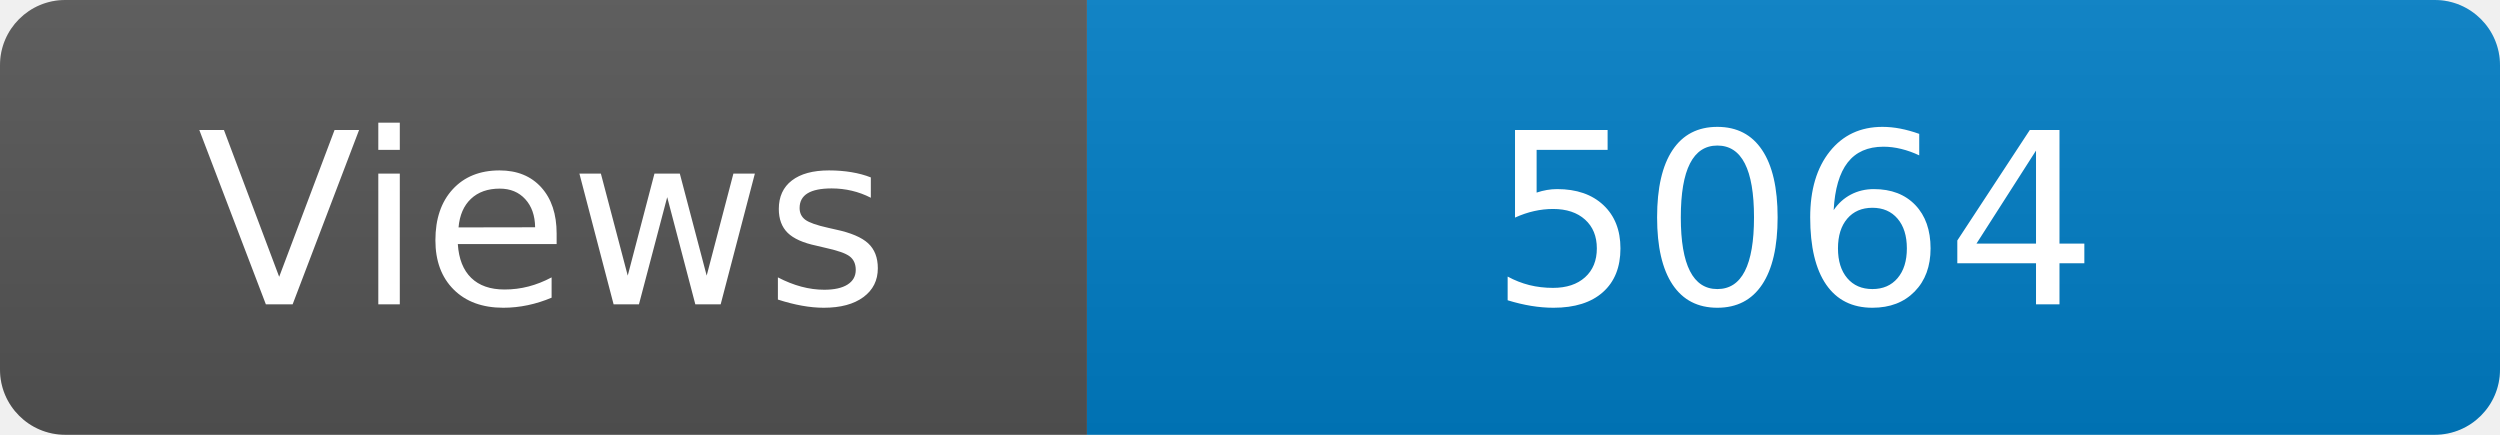
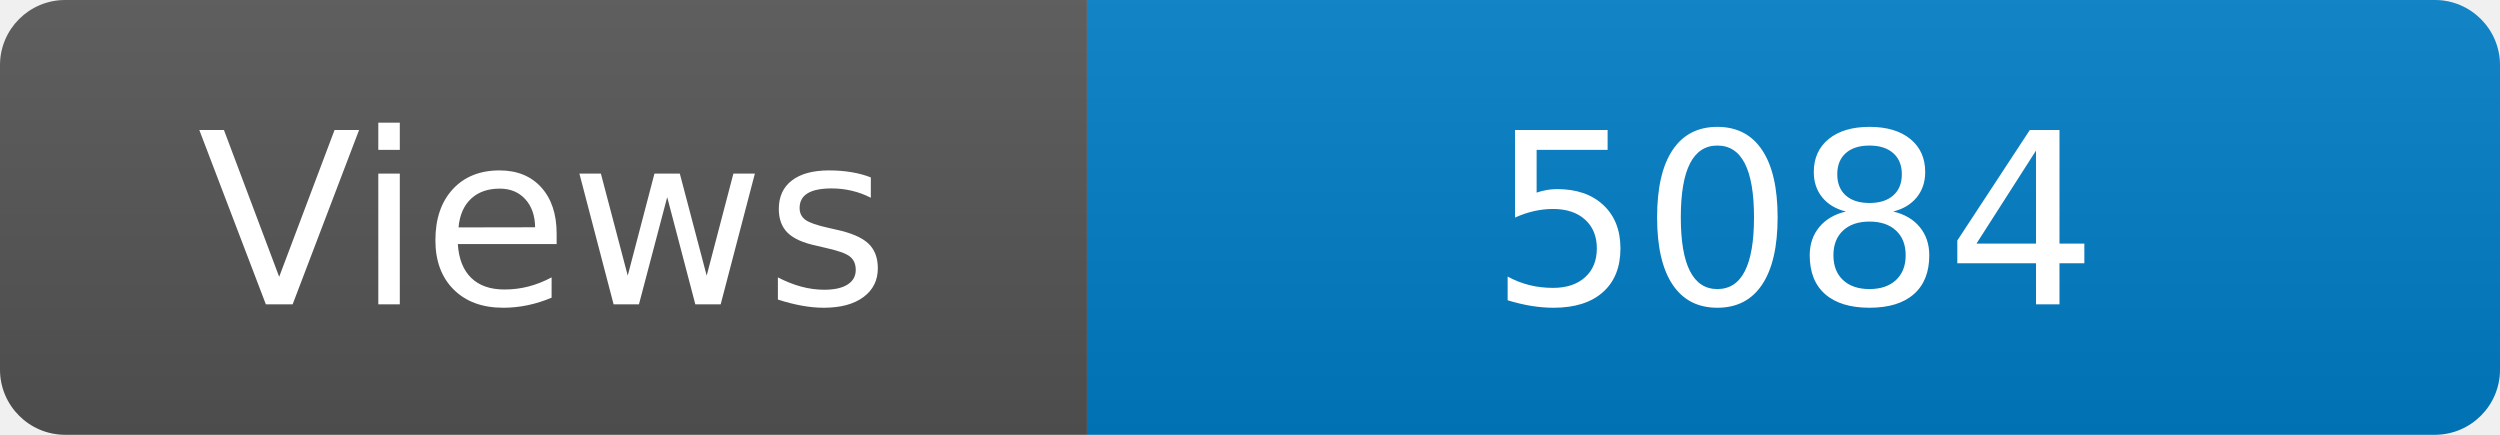
<svg xmlns="http://www.w3.org/2000/svg" width="115" height="20" role="img" aria-label="Maintained?: yes">
  <linearGradient id="s" x2="0" y2="100%">
    <stop offset="0" stop-color="#bbb" stop-opacity=".1" />
    <stop offset="1" stop-opacity=".1" />
  </linearGradient>
  <clipPath id="r">
    <rect width="115" height="20" rx="3" fill="#fff" />
  </clipPath>
  <g clip-path="url(#r)">
    <rect width="50" height="20" fill="#555" />
    <rect x="50" width="160" height="20" fill="#007ec6" />
    <rect width="115" height="20" fill="url(#s)" />
  </g>
  <g fill="#fff" text-anchor="middle" font-family="Verdana,Geneva,DejaVu Sans,sans-serif" font-size="110">
    <text x="250" y="140" transform="scale(.1)" fill="#fff">Views</text>
-     <text x="825" y="140" transform="scale(.1)" fill="#fff">5064</text>
+     <text x="825" y="140" transform="scale(.1)" fill="#fff">5084</text>
  </g>
</svg>
